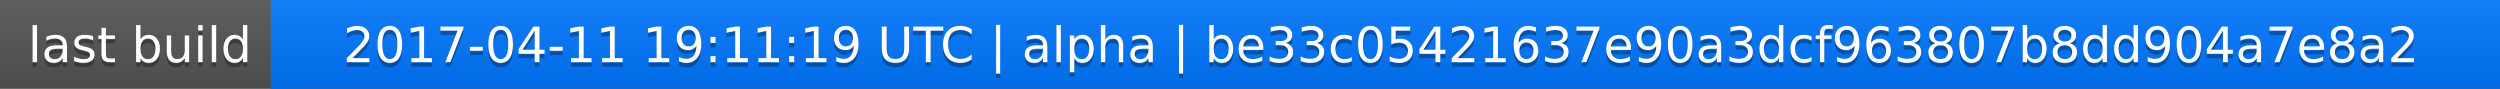
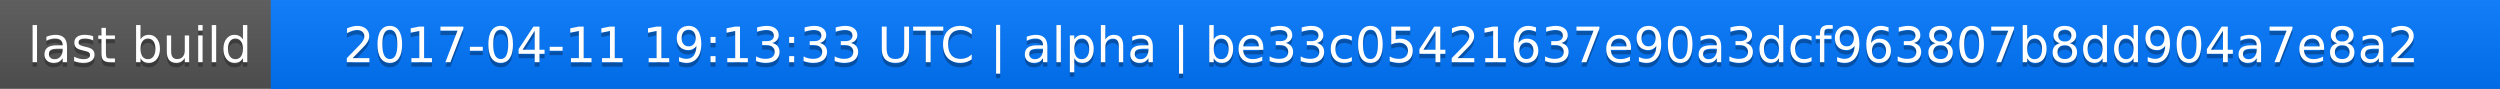
<svg xmlns="http://www.w3.org/2000/svg" width="563" height="20">
  <linearGradient id="a" x2="0" y2="100%">
    <stop offset="0" stop-color="#bbb" stop-opacity=".1" />
    <stop offset="1" stop-opacity=".1" />
  </linearGradient>
  <rect rx="0" width="563" height="20" fill="#555" />
  <rect rx="0" x="61" width="502" height="20" fill="#07f" />
  <path fill="#07f" d="M61 0h4v20h-4z" />
  <rect rx="0" width="563" height="20" fill="url(#a)" />
  <g fill="#fff" text-anchor="middle" font-family="DejaVu Sans,Verdana,Geneva,sans-serif" font-size="11">
    <text x="31.5" y="15" fill="#010101" fill-opacity=".3">last build</text>
    <text x="31.5" y="14">last build</text>
-     <text x="311" y="15" fill="#010101" fill-opacity=".3">2017-04-11 19:11:19 UTC | alpha | be33c05421637e90a3dcf963807b8dd904a7e8a2</text>
-     <text x="311" y="14">2017-04-11 19:11:19 UTC | alpha | be33c05421637e90a3dcf963807b8dd904a7e8a2</text>
+     <text x="311" y="15" fill="#010101" fill-opacity=".3">2017-04-11 19:13:33 UTC | alpha | be33c05421637e90a3dcf963807b8dd904a7e8a2</text>
+     <text x="311" y="14">2017-04-11 19:13:33 UTC | alpha | be33c05421637e90a3dcf963807b8dd904a7e8a2</text>
  </g>
</svg>
